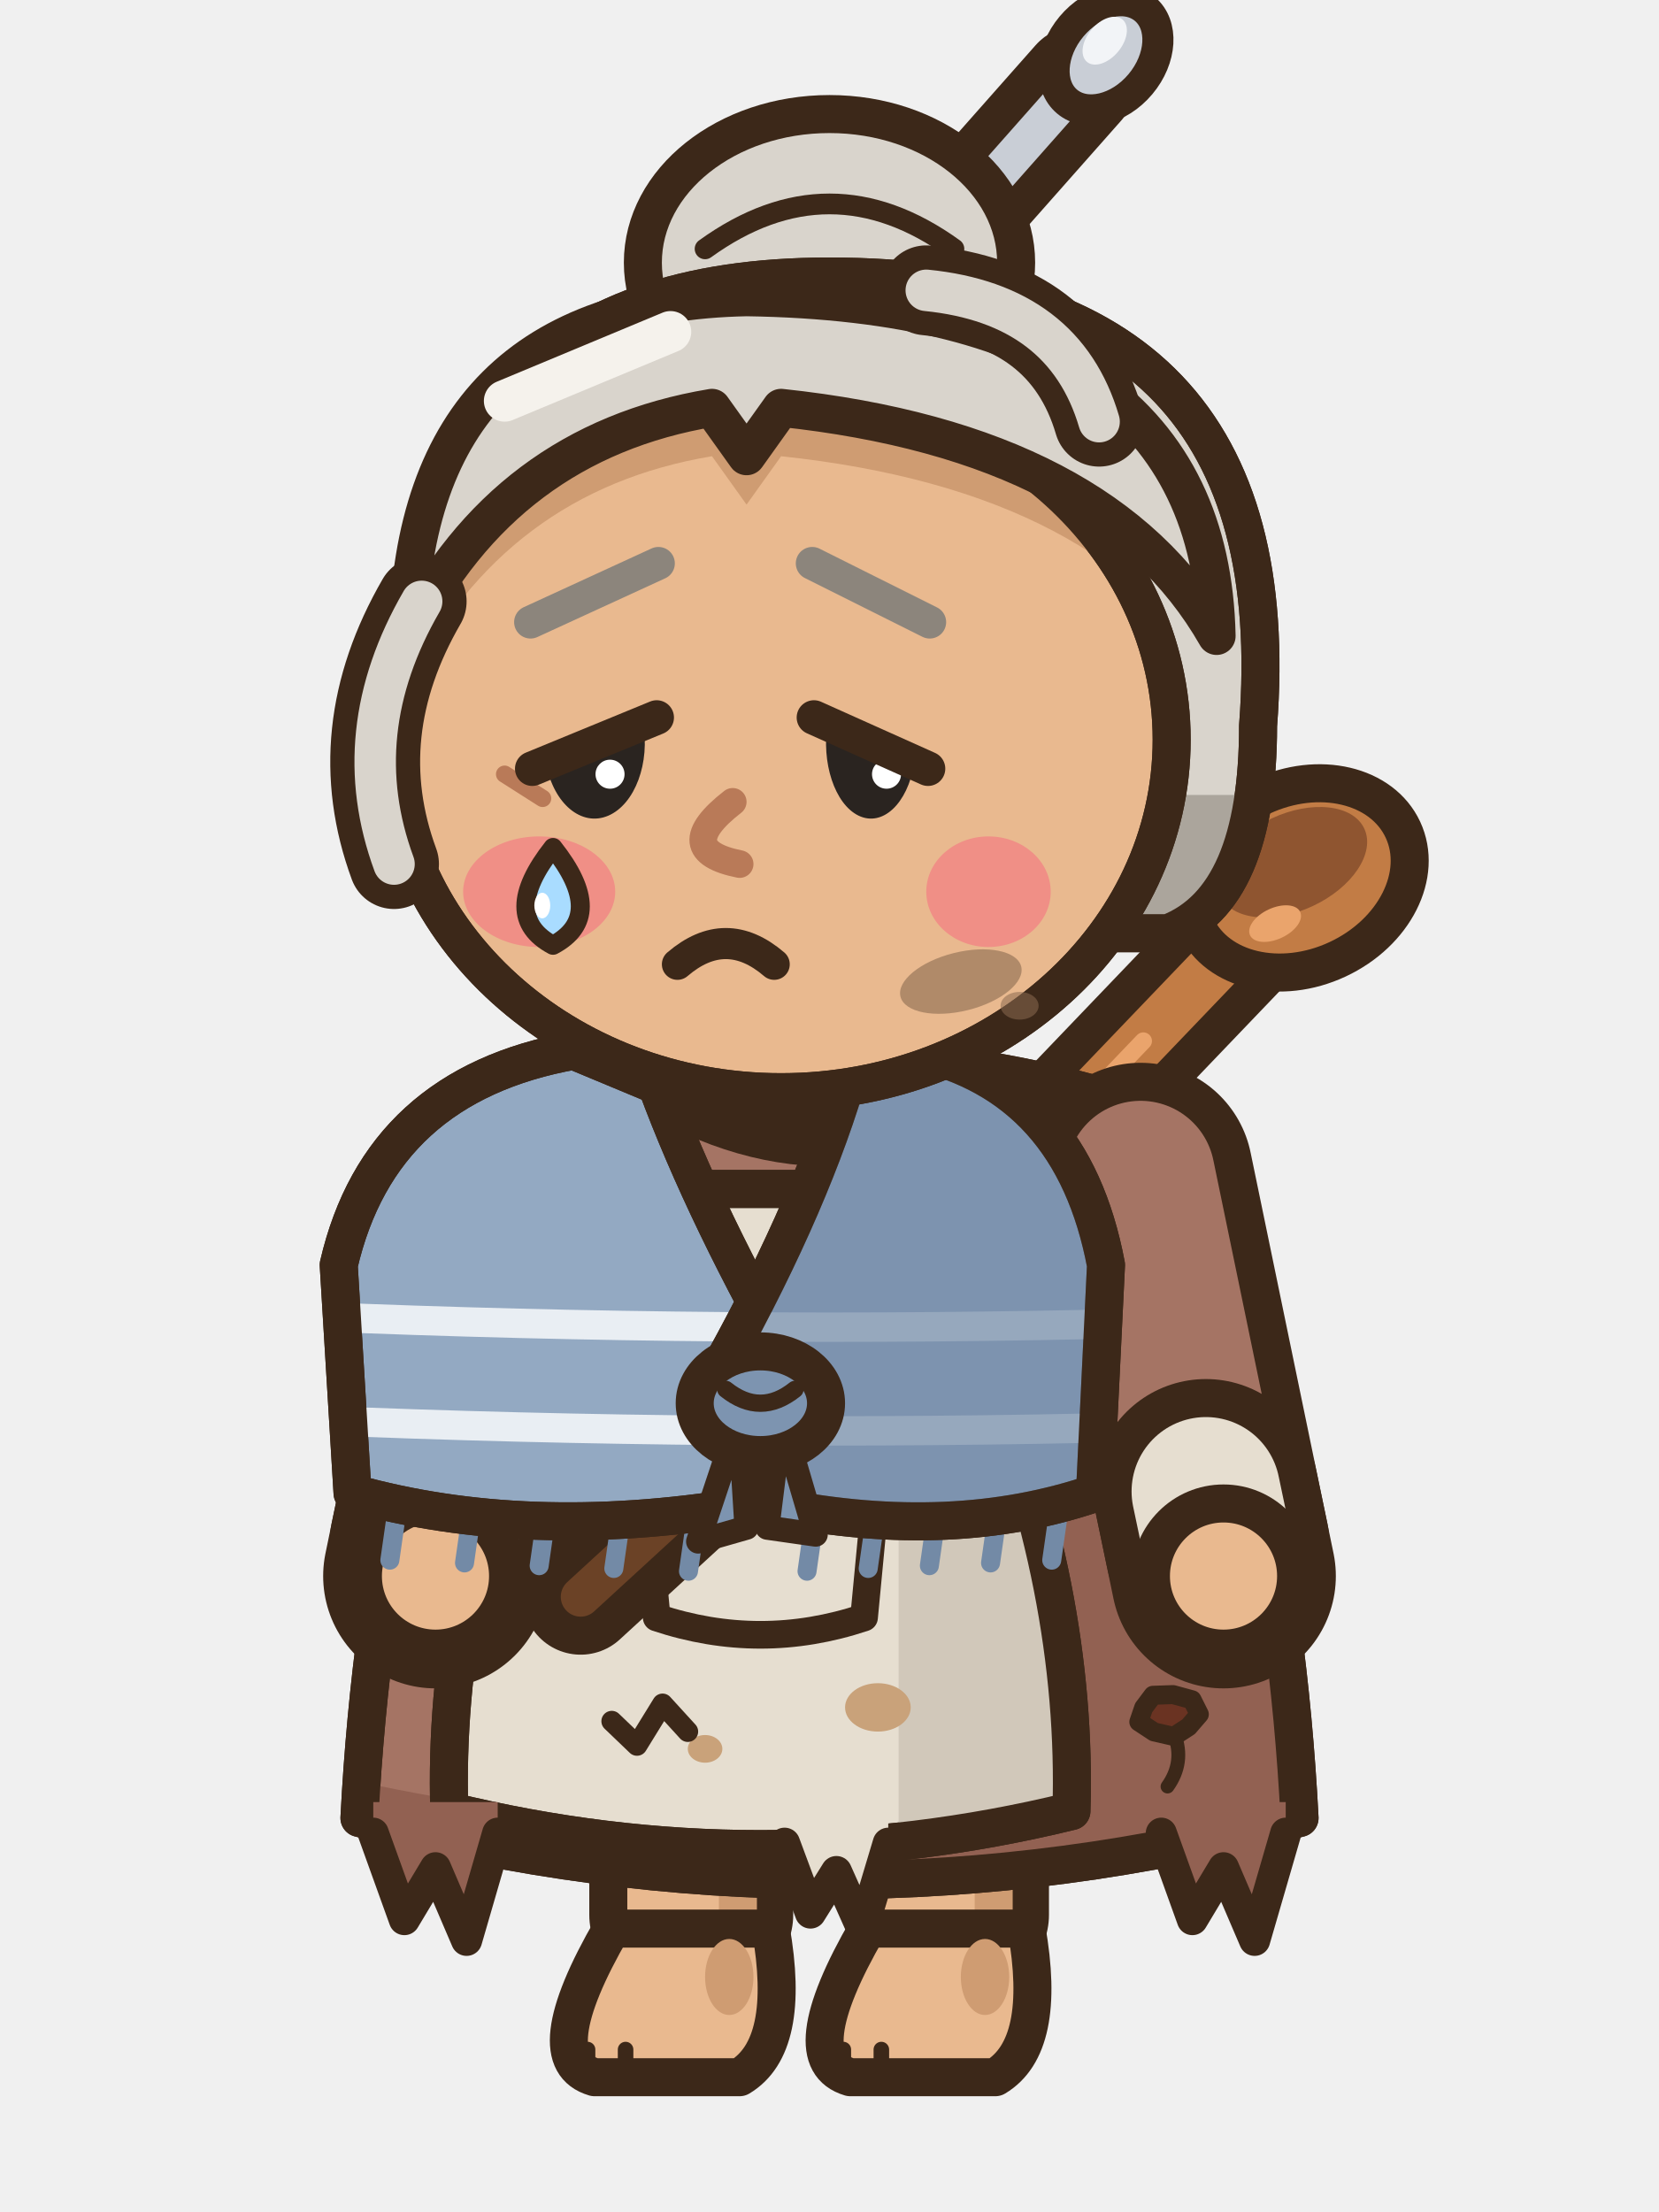
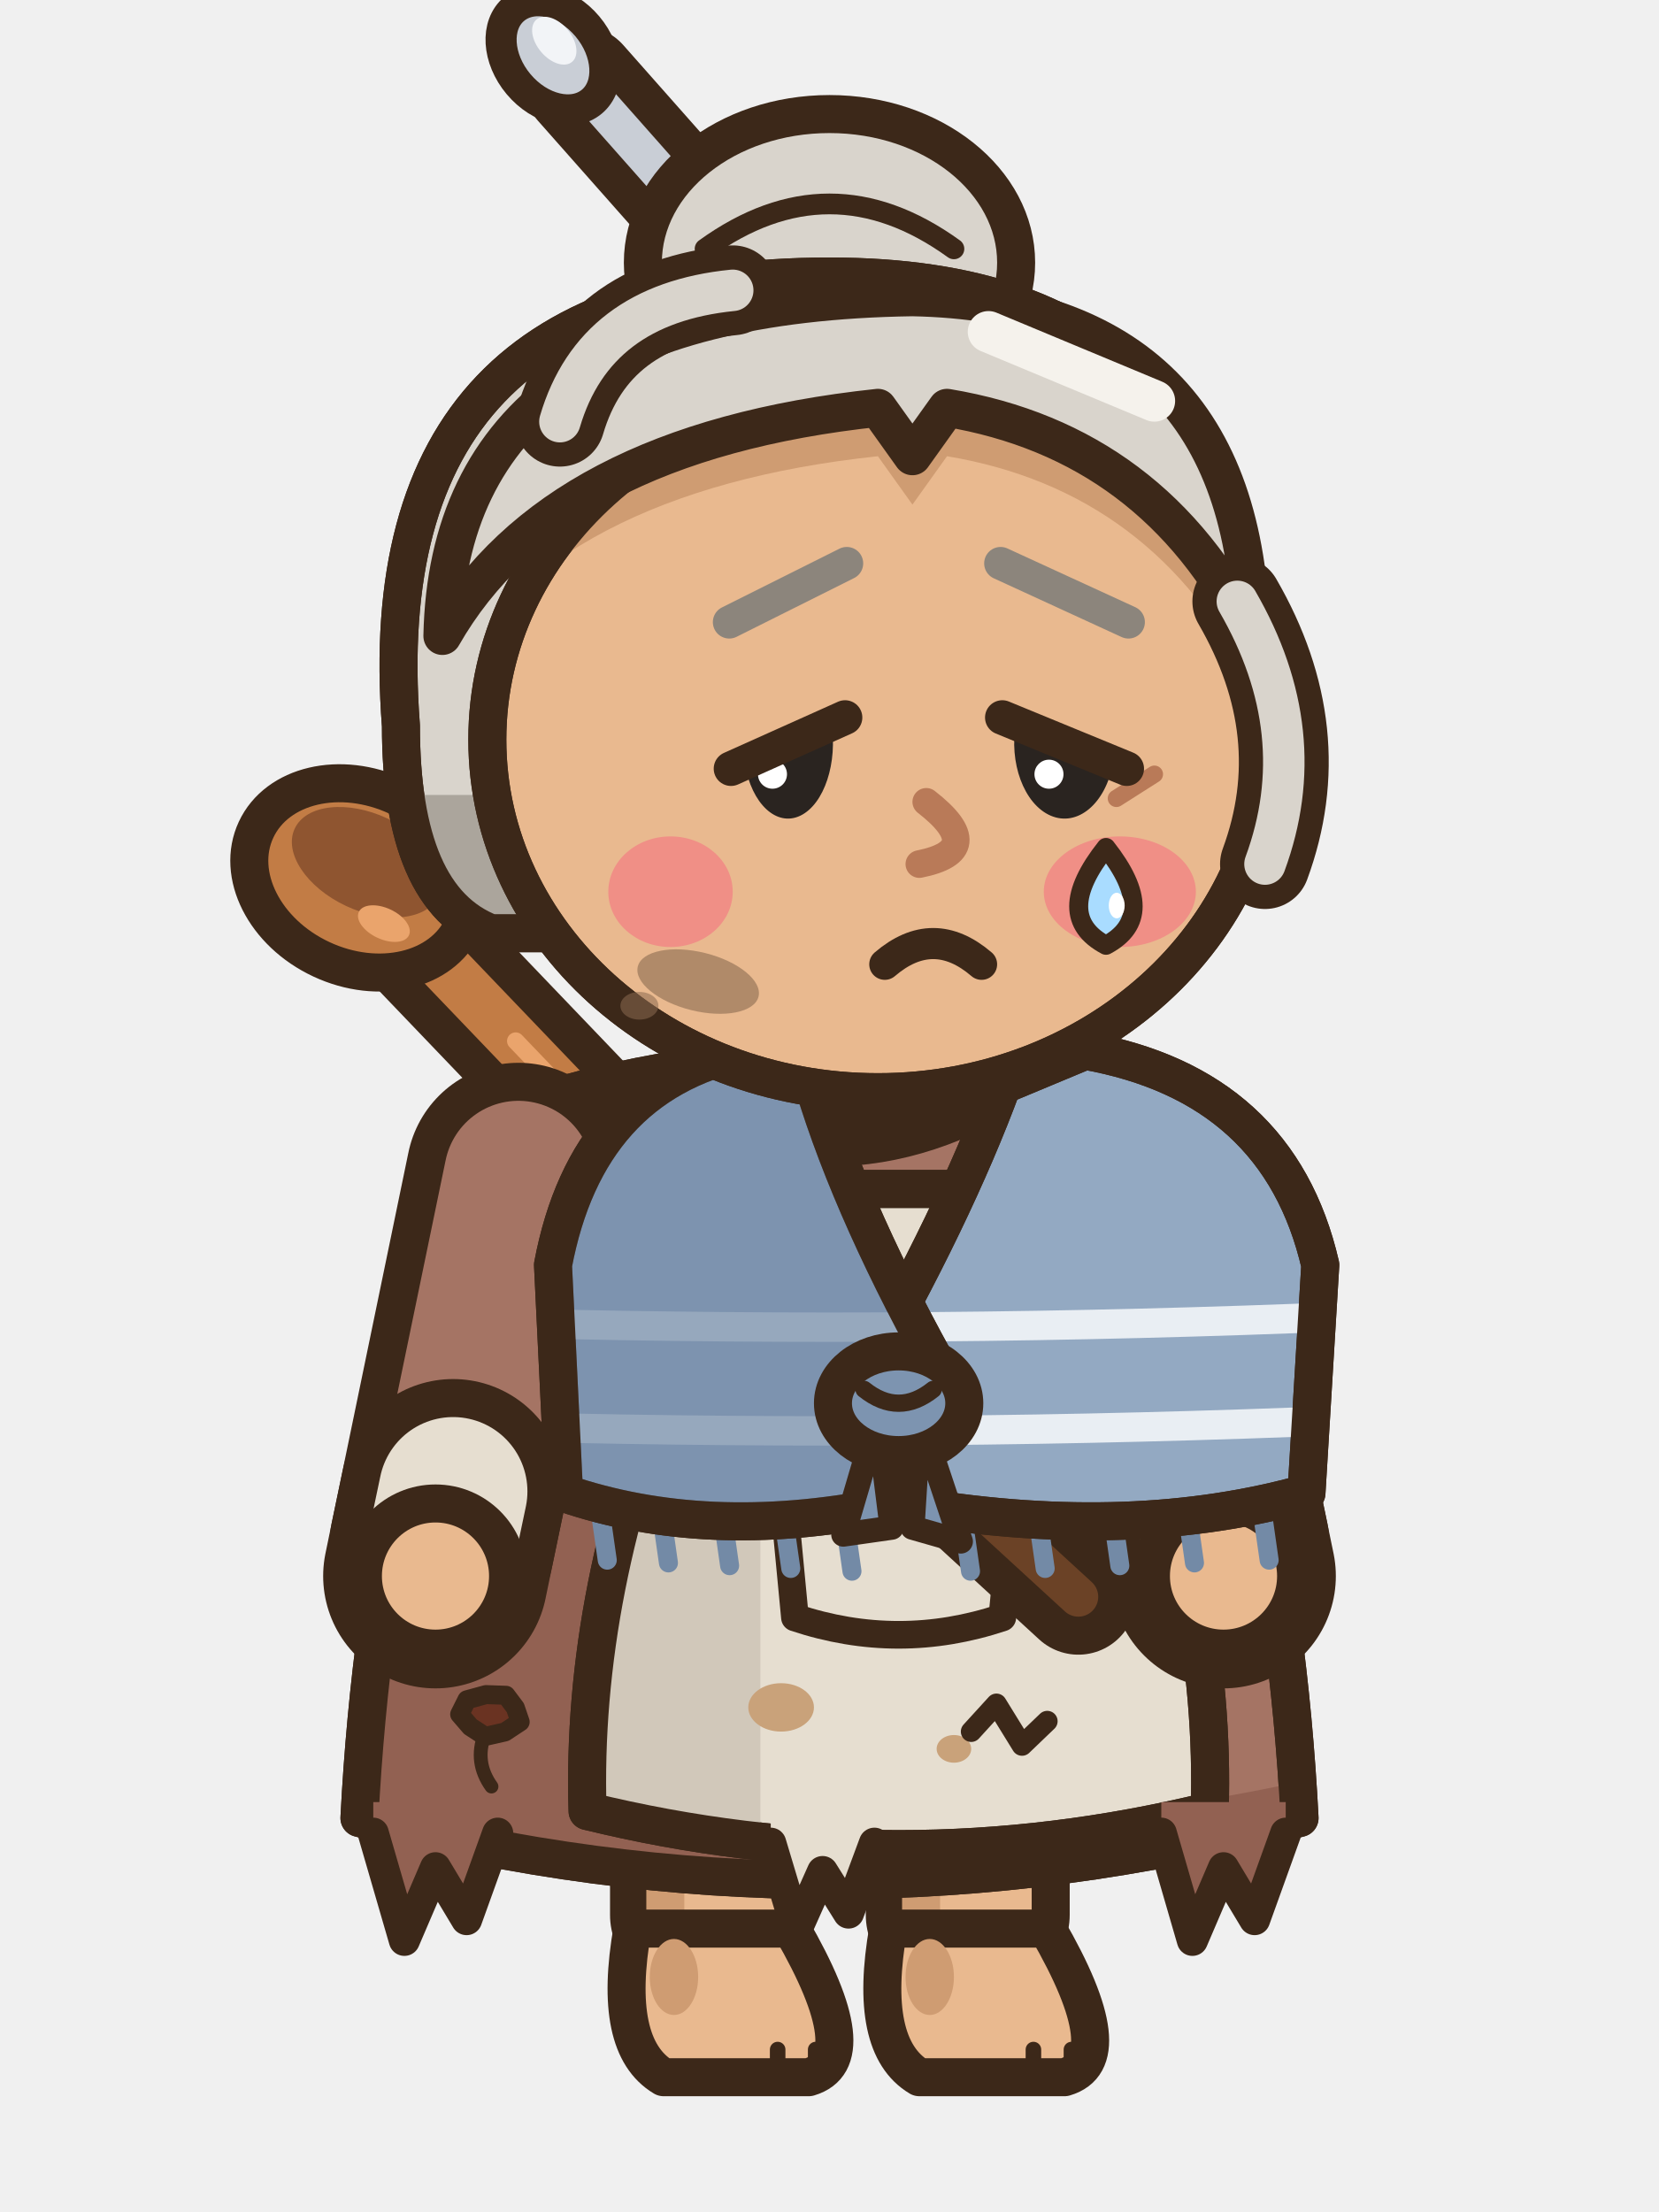
<svg xmlns="http://www.w3.org/2000/svg" width="48" height="64" viewBox="0 0 48 64">
-   <g transform="translate(0 -1)">
-     <line x1="15" y1="50" x2="37.6" y2="26.4" stroke="#3C2819" stroke-width="3.7" stroke-linecap="round" />
-     <line x1="15" y1="50" x2="37.6" y2="26.4" stroke="#C27C45" stroke-width="1.5" stroke-linecap="round" />
-     <line x1="17.26" y1="47.64" x2="33.08" y2="31.12" stroke="#EAA46C" stroke-width="0.5" stroke-linecap="round" />
-     <g transform="rotate(-25 37.6 26.4)">
-       <ellipse cx="37.6" cy="26.4" rx="3.3" ry="2.6" fill="#C27C45" stroke="#3C2819" stroke-width="1.1" stroke-linejoin="round" stroke-linecap="round" />
-       <ellipse cx="37.6" cy="25.9" rx="2.3" ry="1.4" fill="#8F5530" stroke="none" />
-       <ellipse cx="36.4" cy="27.3" rx="0.8" ry="0.45" fill="#EAA46C" stroke="none" />
+   <g transform="translate(48 0) scale(-1 1)">
+     <g transform="translate(0 -1)">
+       <line x1="15" y1="50" x2="37.6" y2="26.4" stroke="#3C2819" stroke-width="3.7" stroke-linecap="round" />
+       <line x1="15" y1="50" x2="37.6" y2="26.4" stroke="#C27C45" stroke-width="1.5" stroke-linecap="round" />
+       <line x1="17.26" y1="47.64" x2="33.08" y2="31.12" stroke="#EAA46C" stroke-width="0.5" stroke-linecap="round" />
+       <g transform="rotate(-25 37.6 26.4)">
+         <ellipse cx="37.6" cy="26.4" rx="3.3" ry="2.6" fill="#C27C45" stroke="#3C2819" stroke-width="1.1" stroke-linejoin="round" stroke-linecap="round" />
+         <ellipse cx="37.6" cy="25.9" rx="2.3" ry="1.4" fill="#8F5530" stroke="none" />
+         <ellipse cx="36.4" cy="27.3" rx="0.8" ry="0.45" fill="#EAA46C" stroke="none" />
+       </g>
+       <rect x="25" y="50" width="4.8" height="8" rx="1.6" fill="#E9B98F" stroke="#3C2819" stroke-width="1.1" stroke-linejoin="round" stroke-linecap="round" />
+       <rect x="28.2" y="50.6" width="1.1" height="6.4" rx="0.5" fill="#CF9C72" />
+       <path d="M25.1,56.8 L29.7,56.8 Q30.3,60.2 28.8,61.1 L24.6,61.1 Q22.9,60.6 25.1,56.8 Z" fill="#E9B98F" stroke="#3C2819" stroke-width="1.1" stroke-linejoin="round" stroke-linecap="round" />
+       <ellipse cx="28.5" cy="58.2" rx="0.7" ry="1.1" fill="#CF9C72" stroke="none" />
+       <line x1="24.4" y1="60.3" x2="24.4" y2="60.9" stroke="#3C2819" stroke-width="0.45" stroke-linecap="round" />
+       <line x1="25.5" y1="60.3" x2="25.5" y2="60.9" stroke="#3C2819" stroke-width="0.45" stroke-linecap="round" />
+       <rect x="17.6" y="50" width="4.8" height="8" rx="1.6" fill="#E9B98F" stroke="#3C2819" stroke-width="1.1" stroke-linejoin="round" stroke-linecap="round" />
+       <rect x="20.8" y="50.6" width="1.1" height="6.4" rx="0.5" fill="#CF9C72" />
+       <path d="M17.7,56.8 L22.3,56.8 Q22.9,60.2 21.4,61.1 L17.2,61.1 Q15.5,60.6 17.7,56.8 Z" fill="#E9B98F" stroke="#3C2819" stroke-width="1.1" stroke-linejoin="round" stroke-linecap="round" />
+       <ellipse cx="21.1" cy="58.2" rx="0.7" ry="1.1" fill="#CF9C72" stroke="none" />
+       <line x1="17" y1="60.3" x2="17" y2="60.9" stroke="#3C2819" stroke-width="0.45" stroke-linecap="round" />
+       <line x1="18.1" y1="60.3" x2="18.1" y2="60.9" stroke="#3C2819" stroke-width="0.45" stroke-linecap="round" />
+       <path d="M15.2,33 Q24,30.2 32.8,33 Q37,42 37.6,53.6 Q24,57.2 10.4,53.6 Q11,42 15.2,33 Z" fill="#A57464" stroke="#3C2819" stroke-width="1.1" stroke-linejoin="round" stroke-linecap="round" />
+       <clipPath id="cansemarche1d">
+         <path d="M15.2,33 Q24,30.2 32.8,33 Q37,42 37.6,53.6 Q24,57.2 10.4,53.6 Q11,42 15.2,33 Z" />
+       </clipPath>
+       <g clip-path="url(#cansemarche1d)">
+         <rect x="27.6" y="30" width="12" height="30" fill="#926152" />
+         <path d="M8,52 Q24,56 40,52 L40,60 L8,60 Z" fill="#926152" />
+         <rect x="12.6" y="38" width="1.5" height="13" rx="0.75" fill="#B3897A" />
+       </g>
+       <path d="M15.2,33 Q24,30.2 32.8,33 Q37,42 37.6,53.6 Q24,57.2 10.4,53.6 Q11,42 15.2,33 Z" fill="none" stroke="#3C2819" stroke-width="1.1" stroke-linejoin="round" stroke-linecap="round" />
+       <path d="M16.8,35.4 L27.2,35.4 L28.4,40.2 Q31.2,47 31,53.4 Q22,55.6 13,53.4 Q12.8,47 15.6,40.2 Z" fill="#E6DED0" stroke="#3C2819" stroke-width="1.1" stroke-linejoin="round" stroke-linecap="round" />
+       <clipPath id="cansemarche1a">
+         <path d="M16.8,35.4 L27.2,35.4 L28.4,40.2 Q31.2,47 31,53.4 Q22,55.6 13,53.4 Q12.8,47 15.6,40.2 Z" />
+       </clipPath>
+       <g clip-path="url(#cansemarche1a)">
+         <rect x="26" y="34" width="8" height="24" fill="#D1C8BA" />
+         <ellipse cx="19" cy="46.6" rx="1.3" ry="0.85" fill="#C9A27A" stroke="none" />
+         <ellipse cx="25.4" cy="50.4" rx="0.95" ry="0.7" fill="#C9A27A" stroke="none" />
+         <ellipse cx="20.4" cy="51.6" rx="0.5" ry="0.4" fill="#C9A27A" stroke="none" />
+       </g>
+       <path d="M16.8,35.4 L27.2,35.4 L28.4,40.2 Q31.2,47 31,53.4 Q22,55.6 13,53.4 Q12.8,47 15.6,40.2 Z" fill="none" stroke="#3C2819" stroke-width="1.1" stroke-linejoin="round" stroke-linecap="round" />
+       <path d="M15.6,40.2 L28.4,40.2" fill="none" stroke="#3C2819" stroke-width="0.8" stroke-linejoin="round" stroke-linecap="round" />
+       <path d="M18.6,43.6 L25.4,43.6 L25,47.8 Q22,48.8 19,47.8 Z" fill="#E6DED0" stroke="#3C2819" stroke-width="0.8" stroke-linejoin="round" stroke-linecap="round" />
+       <line x1="31.4" y1="33.8" x2="16.8" y2="47.2" stroke="#3C2819" stroke-width="3.35" stroke-linecap="round" />
+       <line x1="31.4" y1="33.8" x2="16.8" y2="47.2" stroke="#6B4226" stroke-width="1.15" stroke-linecap="round" />
+       <path d="M34.7,50.6 L34.39,50.96 L33.96,51.24 L33.39,51.11 L32.95,50.82 L33.09,50.41 L33.36,50.05 L33.94,50.03 L34.49,50.18 Z" fill="#6A3322" stroke="#3C2819" stroke-width="0.55" stroke-linejoin="round" />
+       <path d="M33.98,51.19 q0.3,0.8 -0.2,1.5" fill="none" stroke="#3C2819" stroke-width="0.4" stroke-linecap="round" />
+       <path d="M17.7,50.8 L18.43,51.5 L19.17,50.3 L19.9,51.1" fill="none" stroke="#3C2819" stroke-width="0.6" stroke-linecap="round" stroke-linejoin="round" />
+       <path d="M10.8,53.14 L10.8,54.04 L11.7,56.54 L12.6,55.04 L13.5,57.14 L14.4,54.04 L14.4,53.14 Z" fill="#926152" />
+       <path d="M10.8,54.04 L11.7,56.54 L12.6,55.04 L13.5,57.14 L14.4,54.04" fill="none" stroke="#3C2819" stroke-width="0.9" stroke-linejoin="round" stroke-linecap="round" />
+       <path d="M33.6,53.14 L33.6,54.04 L34.5,56.54 L35.4,55.04 L36.3,57.14 L37.2,54.04 L37.2,53.14 Z" fill="#926152" />
+       <path d="M33.6,54.04 L34.5,56.54 L35.4,55.04 L36.3,57.14 L37.2,54.04" fill="none" stroke="#3C2819" stroke-width="0.9" stroke-linejoin="round" stroke-linecap="round" />
+       <path d="M22.7,53.43 L22.7,54.33 L23.45,56.35 L24.2,55.15 L24.95,56.83 L25.7,54.33 L25.7,53.43 Z" fill="#E6DED0" />
+       <path d="M22.7,54.33 L23.45,56.35 L24.2,55.15 L24.95,56.83 L25.7,54.33" fill="none" stroke="#3C2819" stroke-width="0.9" stroke-linejoin="round" stroke-linecap="round" />
+       <path d="M33,35 L35.4,46.6" fill="none" stroke="#3C2819" stroke-width="6.5" stroke-linecap="round" stroke-linejoin="round" />
+       <path d="M33,35 L35.4,46.6" fill="none" stroke="#A57464" stroke-width="4.3" stroke-linecap="round" stroke-linejoin="round" />
+       <line x1="34.89" y1="44.15" x2="35.22" y2="45.72" stroke="#3C2819" stroke-width="6.5" stroke-linecap="round" />
+       <line x1="34.89" y1="44.15" x2="35.22" y2="45.72" stroke="#E6DED0" stroke-width="4.3" stroke-linecap="round" />
+       <ellipse cx="35.4" cy="46.6" rx="2.1" ry="2.1" fill="#E9B98F" stroke="#3C2819" stroke-width="1.1" stroke-linejoin="round" stroke-linecap="round" />
+       <path d="M18.2,32.4 Q24,36.2 29.8,32.4 Q24,34.4 18.2,32.4 Z" fill="#E6DED0" stroke="#3C2819" stroke-width="0.9" stroke-linejoin="round" stroke-linecap="round" />
+       <path d="M15,35 L12.6,46.6" fill="none" stroke="#3C2819" stroke-width="6.5" stroke-linecap="round" stroke-linejoin="round" />
+       <path d="M15,35 L12.6,46.6" fill="none" stroke="#A57464" stroke-width="4.3" stroke-linecap="round" stroke-linejoin="round" />
+       <line x1="13.11" y1="44.15" x2="12.78" y2="45.72" stroke="#3C2819" stroke-width="6.5" stroke-linecap="round" />
+       <line x1="13.11" y1="44.15" x2="12.78" y2="45.72" stroke="#E6DED0" stroke-width="4.3" stroke-linecap="round" />
+       <ellipse cx="12.6" cy="46.6" rx="2.1" ry="2.1" fill="#E9B98F" stroke="#3C2819" stroke-width="1.1" stroke-linejoin="round" stroke-linecap="round" />
+       <line x1="11.48" y1="44.74" x2="11.28" y2="46.14" stroke="#738AA6" stroke-width="0.55" stroke-linecap="round" />
+       <line x1="13.64" y1="44.82" x2="13.44" y2="46.22" stroke="#738AA6" stroke-width="0.55" stroke-linecap="round" />
+       <line x1="15.8" y1="44.9" x2="15.6" y2="46.3" stroke="#738AA6" stroke-width="0.55" stroke-linecap="round" />
+       <line x1="17.96" y1="44.98" x2="17.76" y2="46.38" stroke="#738AA6" stroke-width="0.55" stroke-linecap="round" />
+       <line x1="20.12" y1="45.06" x2="19.92" y2="46.46" stroke="#738AA6" stroke-width="0.55" stroke-linecap="round" />
+       <line x1="23.55" y1="45.06" x2="23.35" y2="46.46" stroke="#738AA6" stroke-width="0.55" stroke-linecap="round" />
+       <line x1="25.32" y1="44.98" x2="25.12" y2="46.38" stroke="#738AA6" stroke-width="0.55" stroke-linecap="round" />
+       <line x1="27.09" y1="44.9" x2="26.89" y2="46.3" stroke="#738AA6" stroke-width="0.55" stroke-linecap="round" />
+       <line x1="28.86" y1="44.82" x2="28.66" y2="46.22" stroke="#738AA6" stroke-width="0.55" stroke-linecap="round" />
+       <line x1="30.63" y1="44.74" x2="30.43" y2="46.14" stroke="#738AA6" stroke-width="0.55" stroke-linecap="round" />
+       <path d="M16.6,31.4 Q11,32.4 9.8,37.6 L10.2,44.2 Q15.2,45.6 21.4,44.6 L23.15,41 Q20.4,36.2 19,32.4 Z" fill="#93A9C2" stroke="#3C2819" stroke-width="1.1" stroke-linejoin="round" stroke-linecap="round" />
+       <clipPath id="cansemarche1cl">
+         <path d="M16.6,31.4 Q11,32.4 9.8,37.6 L10.2,44.2 Q15.2,45.6 21.4,44.6 L23.15,41 Q20.4,36.2 19,32.4 Z" />
+       </clipPath>
+       <g clip-path="url(#cansemarche1cl)">
+         <path d="M0,38.6 Q24,40.2 48,38.6" stroke="#E9EEF3" stroke-width="0.85" fill="none" />
+         <path d="M0,41.6 Q24,43.2 48,41.6" stroke="#E9EEF3" stroke-width="0.85" fill="none" />
+       </g>
+       <path d="M16.6,31.4 Q11,32.4 9.8,37.6 L10.2,44.2 Q15.2,45.6 21.4,44.6 L23.15,41 Q20.4,36.2 19,32.4 Z" fill="none" stroke="#3C2819" stroke-width="1.1" stroke-linejoin="round" stroke-linecap="round" />
+       <path d="M26.43,31.4 Q31.02,32.4 32,37.6 L31.68,44.2 Q27.58,45.6 22.49,44.6 L20.6,41 Q23.31,36.2 24.46,32.4 Z" fill="#93A9C2" stroke="#3C2819" stroke-width="1.1" stroke-linejoin="round" stroke-linecap="round" />
+       <clipPath id="cansemarche1cr">
+         <path d="M26.43,31.4 Q31.02,32.4 32,37.6 L31.68,44.2 Q27.58,45.6 22.49,44.6 L20.6,41 Q23.31,36.2 24.46,32.4 Z" />
+       </clipPath>
+       <g clip-path="url(#cansemarche1cr)">
+         <path d="M0,38.6 Q24,40.2 48,38.6" stroke="#E9EEF3" stroke-width="0.85" fill="none" />
+         <path d="M0,41.6 Q24,43.2 48,41.6" stroke="#E9EEF3" stroke-width="0.85" fill="none" />
+         <rect x="22" y="28" width="16" height="20" fill="#738AA6" opacity="0.7" />
+       </g>
+       <path d="M26.43,31.4 Q31.02,32.4 32,37.6 L31.68,44.2 Q27.58,45.6 22.49,44.6 L20.6,41 Q23.31,36.2 24.46,32.4 Z" fill="none" stroke="#3C2819" stroke-width="1.1" stroke-linejoin="round" stroke-linecap="round" />
+       <path d="M21.4,42 L20.2,45.6 L21.6,45.2 Z" fill="#7D94B0" stroke="#3C2819" stroke-width="0.7" stroke-linejoin="round" stroke-linecap="round" />
+       <path d="M22.6,42 L23.6,45.4 L22.2,45.2 Z" fill="#7D94B0" stroke="#3C2819" stroke-width="0.7" stroke-linejoin="round" stroke-linecap="round" />
+       <ellipse cx="22" cy="41.6" rx="1.9" ry="1.5" fill="#7D94B0" stroke="#3C2819" stroke-width="1.1" stroke-linejoin="round" stroke-linecap="round" />
+       <path d="M21,41.2 Q22,42 23,41.2" fill="none" stroke="#3C2819" stroke-width="0.5" stroke-linejoin="round" stroke-linecap="round" />
+       <line x1="26.6" y1="8.6" x2="31.2" y2="3.4" stroke="#3C2819" stroke-width="3.3" stroke-linecap="round" />
+       <line x1="26.6" y1="8.6" x2="31.2" y2="3.4" stroke="#C9CED6" stroke-width="1.1" stroke-linecap="round" />
+       <g transform="rotate(40 32 2.6)">
+         <ellipse cx="32" cy="2.6" rx="1.3" ry="1.75" fill="#C9CED6" stroke="#3C2819" stroke-width="0.9" stroke-linejoin="round" stroke-linecap="round" />
+         <ellipse cx="31.7" cy="2.3" rx="0.5" ry="0.8" fill="#F2F4F7" stroke="none" />
+       </g>
+       <ellipse cx="24" cy="8.6" rx="5.4" ry="4.3" fill="#D9D4CC" stroke="#3C2819" stroke-width="1.1" stroke-linejoin="round" stroke-linecap="round" />
+       <path d="M20.4,8.2 Q24,5.6 27.6,8.2" fill="none" stroke="#3C2819" stroke-width="0.6" stroke-linejoin="round" stroke-linecap="round" />
+       <path d="M12.6,22 Q11.4,9 24,9 Q37.4,9 36.4,22 Q36.4,27 33.8,28 L15,28 Q12.6,27 12.6,22 Z" fill="#D9D4CC" stroke="#3C2819" stroke-width="1.1" stroke-linejoin="round" stroke-linecap="round" />
+       <clipPath id="cansemarche1h">
+         <path d="M12.6,22 Q11.4,9 24,9 Q37.4,9 36.4,22 Q36.4,27 33.8,28 L15,28 Q12.6,27 12.6,22 Z" />
+       </clipPath>
+       <g clip-path="url(#cansemarche1h)">
+         <rect x="8" y="24" width="32" height="6" fill="#ABA59C" />
+       </g>
+       <path d="M12.6,22 Q11.4,9 24,9 Q37.4,9 36.4,22 Q36.4,27 33.8,28 L15,28 Q12.6,27 12.6,22 Z" fill="none" stroke="#3C2819" stroke-width="1.1" stroke-linejoin="round" stroke-linecap="round" />
+       <path d="M11.3,22.4 a11.3,10.2 0 1,0 22.6,0 a11.3,10.2 0 1,0 -22.6,0 Z" fill="#E9B98F" stroke="#3C2819" stroke-width="1.1" stroke-linejoin="round" stroke-linecap="round" />
+       <clipPath id="cansemarche1f">
+         <path d="M11.3,22.4 a11.3,10.2 0 1,0 22.6,0 a11.3,10.2 0 1,0 -22.6,0 Z" />
+       </clipPath>
+       <g clip-path="url(#cansemarche1f)">
+         <path d="M11.8,19.4 Q12,9.8 21.6,9.6 Q35,9.8 35.2,19.4 Q32,13.8 22.6,12.8 L21.6,14.2 L20.6,12.8 Q14.6,13.8 11.8,19.4 Z" fill="#CF9C72" transform="translate(0 1.4)" />
+         <ellipse cx="15.6" cy="26.8" rx="2.2" ry="1.6" fill="#F08F86" stroke="none" />
+         <ellipse cx="28.6" cy="26.8" rx="1.8" ry="1.6" fill="#F08F86" stroke="none" />
+       </g>
+       <path d="M11.3,22.4 a11.3,10.2 0 1,0 22.6,0 a11.3,10.2 0 1,0 -22.6,0 Z" fill="none" stroke="#3C2819" stroke-width="1.1" stroke-linejoin="round" stroke-linecap="round" />
+       <path d="M11.8,19.4 Q12,9.8 21.6,9.6 Q35,9.8 35.2,19.4 Q32,13.8 22.6,12.8 L21.6,14.2 L20.6,12.8 Q14.6,13.8 11.8,19.4 Z" fill="#D9D4CC" stroke="#3C2819" stroke-width="1.1" stroke-linejoin="round" stroke-linecap="round" />
+       <line x1="14.6" y1="12.6" x2="19.4" y2="10.6" stroke="#F5F2EC" stroke-width="1.2" stroke-linecap="round" />
+       <line x1="14.6" y1="23.4" x2="15.7" y2="24.1" stroke="#B97A58" stroke-width="0.5" stroke-linecap="round" />
+       <path d="M21.2,24.2 Q19.4,25.6 21.4,26" fill="none" stroke="#B97A58" stroke-width="0.8" stroke-linejoin="round" stroke-linecap="round" />
+       <path d="M15.35,19 Q17.2,18.15 19.05,17.3" fill="none" stroke="#8C857C" stroke-width="0.95" stroke-linecap="round" />
+       <path d="M26.9,19 Q25.2,18.15 23.5,17.3" fill="none" stroke="#8C857C" stroke-width="0.95" stroke-linecap="round" />
+       <path d="M15.8,23.1 L18.6,21.9 A1.4 2.1 0 0 1 15.8,23.1 Z" fill="#2A2420" />
+       <ellipse cx="17.65" cy="23.4" rx="0.42" ry="0.42" fill="#FFFFFF" stroke="none" />
+       <path d="M15.4,23.24 L19,21.76" fill="none" stroke="#3C2819" stroke-width="1" stroke-linejoin="round" stroke-linecap="round" />
+       <path d="M23.95,21.9 L26.45,23.1 A1.25 2.1 0 0 1 23.95,21.9 Z" fill="#2A2420" />
+       <ellipse cx="25.65" cy="23.4" rx="0.42" ry="0.42" fill="#FFFFFF" stroke="none" />
+       <path d="M23.55,21.76 L26.85,23.24" fill="none" stroke="#3C2819" stroke-width="1" stroke-linejoin="round" stroke-linecap="round" />
+       <path d="M19.6,28.9 Q21,27.7 22.4,28.9" fill="none" stroke="#3C2819" stroke-width="0.9" stroke-linejoin="round" stroke-linecap="round" />
+       <path d="M16,25.52 Q17.58,27.51 16,28.35 Q14.43,27.51 16,25.52 Z" fill="#A9DCFF" stroke="#3C2819" stroke-width="0.55" stroke-linejoin="round" stroke-linecap="round" />
+       <ellipse cx="15.69" cy="27.2" rx="0.23" ry="0.37" fill="#FFFFFF" stroke="none" />
+       <path d="M12.2,18.4 Q10,22.2 11.4,26" fill="none" stroke="#3C2819" stroke-width="2.6" stroke-linecap="round" stroke-linejoin="round" />
+       <path d="M12.2,18.4 Q10,22.2 11.4,26" fill="none" stroke="#D9D4CC" stroke-width="1.2" stroke-linecap="round" stroke-linejoin="round" />
+       <path d="M26.8,9.4 Q30.8,9.8 31.8,13.2" fill="none" stroke="#3C2819" stroke-width="2.6" stroke-linecap="round" stroke-linejoin="round" />
+       <path d="M26.8,9.4 Q30.8,9.8 31.8,13.2" fill="none" stroke="#D9D4CC" stroke-width="1.2" stroke-linecap="round" stroke-linejoin="round" />
+       <ellipse cx="27.8" cy="29.4" rx="1.8" ry="0.85" fill="#8A6A50" opacity="0.6" transform="rotate(-14 27.8 29.4)" />
+       <ellipse cx="29.5" cy="30.1" rx="0.55" ry="0.4" fill="#8A6A50" opacity="0.55" />
    </g>
-     <rect x="25" y="50" width="4.8" height="8" rx="1.6" fill="#E9B98F" stroke="#3C2819" stroke-width="1.1" stroke-linejoin="round" stroke-linecap="round" />
-     <rect x="28.2" y="50.6" width="1.1" height="6.4" rx="0.5" fill="#CF9C72" />
-     <path d="M25.1,56.8 L29.7,56.8 Q30.3,60.2 28.8,61.1 L24.6,61.1 Q22.9,60.6 25.1,56.8 Z" fill="#E9B98F" stroke="#3C2819" stroke-width="1.1" stroke-linejoin="round" stroke-linecap="round" />
-     <ellipse cx="28.5" cy="58.2" rx="0.7" ry="1.1" fill="#CF9C72" stroke="none" />
-     <line x1="24.4" y1="60.3" x2="24.4" y2="60.9" stroke="#3C2819" stroke-width="0.45" stroke-linecap="round" />
-     <line x1="25.5" y1="60.3" x2="25.5" y2="60.9" stroke="#3C2819" stroke-width="0.45" stroke-linecap="round" />
-     <rect x="17.6" y="50" width="4.8" height="8" rx="1.6" fill="#E9B98F" stroke="#3C2819" stroke-width="1.1" stroke-linejoin="round" stroke-linecap="round" />
-     <rect x="20.8" y="50.6" width="1.1" height="6.4" rx="0.5" fill="#CF9C72" />
-     <path d="M17.7,56.8 L22.3,56.8 Q22.9,60.2 21.4,61.1 L17.2,61.1 Q15.5,60.6 17.7,56.8 Z" fill="#E9B98F" stroke="#3C2819" stroke-width="1.1" stroke-linejoin="round" stroke-linecap="round" />
-     <ellipse cx="21.1" cy="58.2" rx="0.7" ry="1.1" fill="#CF9C72" stroke="none" />
-     <line x1="17" y1="60.3" x2="17" y2="60.9" stroke="#3C2819" stroke-width="0.45" stroke-linecap="round" />
-     <line x1="18.1" y1="60.3" x2="18.1" y2="60.9" stroke="#3C2819" stroke-width="0.45" stroke-linecap="round" />
-     <path d="M15.2,33 Q24,30.2 32.8,33 Q37,42 37.6,53.6 Q24,57.2 10.4,53.6 Q11,42 15.2,33 Z" fill="#A57464" stroke="#3C2819" stroke-width="1.1" stroke-linejoin="round" stroke-linecap="round" />
-     <clipPath id="cansemarche1d">
-       <path d="M15.2,33 Q24,30.2 32.8,33 Q37,42 37.6,53.6 Q24,57.2 10.4,53.6 Q11,42 15.2,33 Z" />
-     </clipPath>
-     <g clip-path="url(#cansemarche1d)">
-       <rect x="27.6" y="30" width="12" height="30" fill="#926152" />
-       <path d="M8,52 Q24,56 40,52 L40,60 L8,60 Z" fill="#926152" />
-       <rect x="12.6" y="38" width="1.5" height="13" rx="0.75" fill="#B3897A" />
-     </g>
-     <path d="M15.2,33 Q24,30.2 32.8,33 Q37,42 37.6,53.6 Q24,57.2 10.4,53.6 Q11,42 15.2,33 Z" fill="none" stroke="#3C2819" stroke-width="1.1" stroke-linejoin="round" stroke-linecap="round" />
-     <path d="M16.8,35.4 L27.2,35.4 L28.4,40.2 Q31.2,47 31,53.4 Q22,55.6 13,53.4 Q12.8,47 15.6,40.2 Z" fill="#E6DED0" stroke="#3C2819" stroke-width="1.1" stroke-linejoin="round" stroke-linecap="round" />
-     <clipPath id="cansemarche1a">
-       <path d="M16.8,35.4 L27.2,35.4 L28.4,40.2 Q31.2,47 31,53.4 Q22,55.6 13,53.4 Q12.8,47 15.6,40.2 Z" />
-     </clipPath>
-     <g clip-path="url(#cansemarche1a)">
-       <rect x="26" y="34" width="8" height="24" fill="#D1C8BA" />
-       <ellipse cx="19" cy="46.6" rx="1.3" ry="0.85" fill="#C9A27A" stroke="none" />
-       <ellipse cx="25.4" cy="50.4" rx="0.95" ry="0.7" fill="#C9A27A" stroke="none" />
-       <ellipse cx="20.4" cy="51.6" rx="0.5" ry="0.4" fill="#C9A27A" stroke="none" />
-     </g>
-     <path d="M16.8,35.4 L27.2,35.4 L28.4,40.2 Q31.2,47 31,53.4 Q22,55.6 13,53.4 Q12.8,47 15.6,40.2 Z" fill="none" stroke="#3C2819" stroke-width="1.1" stroke-linejoin="round" stroke-linecap="round" />
-     <path d="M15.6,40.2 L28.4,40.2" fill="none" stroke="#3C2819" stroke-width="0.8" stroke-linejoin="round" stroke-linecap="round" />
-     <path d="M18.6,43.6 L25.4,43.6 L25,47.8 Q22,48.8 19,47.8 Z" fill="#E6DED0" stroke="#3C2819" stroke-width="0.8" stroke-linejoin="round" stroke-linecap="round" />
-     <line x1="31.4" y1="33.8" x2="16.8" y2="47.2" stroke="#3C2819" stroke-width="3.35" stroke-linecap="round" />
-     <line x1="31.4" y1="33.8" x2="16.8" y2="47.2" stroke="#6B4226" stroke-width="1.15" stroke-linecap="round" />
-     <path d="M34.7,50.6 L34.39,50.96 L33.96,51.24 L33.39,51.11 L32.95,50.82 L33.09,50.41 L33.36,50.05 L33.94,50.03 L34.49,50.18 Z" fill="#6A3322" stroke="#3C2819" stroke-width="0.55" stroke-linejoin="round" />
-     <path d="M33.98,51.19 q0.3,0.8 -0.2,1.5" fill="none" stroke="#3C2819" stroke-width="0.4" stroke-linecap="round" />
-     <path d="M17.7,50.8 L18.43,51.5 L19.17,50.3 L19.9,51.1" fill="none" stroke="#3C2819" stroke-width="0.6" stroke-linecap="round" stroke-linejoin="round" />
-     <path d="M10.8,53.14 L10.8,54.04 L11.7,56.54 L12.6,55.04 L13.5,57.14 L14.4,54.04 L14.4,53.14 Z" fill="#926152" />
-     <path d="M10.8,54.04 L11.7,56.54 L12.6,55.04 L13.5,57.14 L14.4,54.04" fill="none" stroke="#3C2819" stroke-width="0.9" stroke-linejoin="round" stroke-linecap="round" />
-     <path d="M33.6,53.14 L33.6,54.04 L34.5,56.54 L35.4,55.04 L36.3,57.14 L37.2,54.04 L37.2,53.14 Z" fill="#926152" />
-     <path d="M33.6,54.04 L34.5,56.54 L35.4,55.04 L36.3,57.14 L37.2,54.04" fill="none" stroke="#3C2819" stroke-width="0.9" stroke-linejoin="round" stroke-linecap="round" />
-     <path d="M22.7,53.43 L22.7,54.33 L23.45,56.35 L24.2,55.15 L24.95,56.83 L25.7,54.33 L25.7,53.43 Z" fill="#E6DED0" />
-     <path d="M22.7,54.33 L23.45,56.35 L24.2,55.15 L24.95,56.83 L25.7,54.33" fill="none" stroke="#3C2819" stroke-width="0.9" stroke-linejoin="round" stroke-linecap="round" />
-     <path d="M33,35 L35.4,46.6" fill="none" stroke="#3C2819" stroke-width="6.5" stroke-linecap="round" stroke-linejoin="round" />
-     <path d="M33,35 L35.4,46.6" fill="none" stroke="#A57464" stroke-width="4.3" stroke-linecap="round" stroke-linejoin="round" />
-     <line x1="34.89" y1="44.15" x2="35.22" y2="45.72" stroke="#3C2819" stroke-width="6.5" stroke-linecap="round" />
-     <line x1="34.89" y1="44.15" x2="35.22" y2="45.72" stroke="#E6DED0" stroke-width="4.3" stroke-linecap="round" />
-     <ellipse cx="35.4" cy="46.6" rx="2.1" ry="2.1" fill="#E9B98F" stroke="#3C2819" stroke-width="1.1" stroke-linejoin="round" stroke-linecap="round" />
-     <path d="M18.2,32.4 Q24,36.2 29.8,32.4 Q24,34.4 18.2,32.4 Z" fill="#E6DED0" stroke="#3C2819" stroke-width="0.9" stroke-linejoin="round" stroke-linecap="round" />
-     <path d="M15,35 L12.6,46.6" fill="none" stroke="#3C2819" stroke-width="6.5" stroke-linecap="round" stroke-linejoin="round" />
-     <path d="M15,35 L12.6,46.6" fill="none" stroke="#A57464" stroke-width="4.3" stroke-linecap="round" stroke-linejoin="round" />
-     <line x1="13.11" y1="44.15" x2="12.78" y2="45.72" stroke="#3C2819" stroke-width="6.5" stroke-linecap="round" />
-     <line x1="13.11" y1="44.15" x2="12.78" y2="45.72" stroke="#E6DED0" stroke-width="4.3" stroke-linecap="round" />
-     <ellipse cx="12.6" cy="46.6" rx="2.1" ry="2.1" fill="#E9B98F" stroke="#3C2819" stroke-width="1.1" stroke-linejoin="round" stroke-linecap="round" />
-     <line x1="11.48" y1="44.74" x2="11.28" y2="46.14" stroke="#738AA6" stroke-width="0.55" stroke-linecap="round" />
-     <line x1="13.64" y1="44.82" x2="13.44" y2="46.22" stroke="#738AA6" stroke-width="0.55" stroke-linecap="round" />
-     <line x1="15.8" y1="44.9" x2="15.6" y2="46.3" stroke="#738AA6" stroke-width="0.55" stroke-linecap="round" />
-     <line x1="17.96" y1="44.98" x2="17.76" y2="46.38" stroke="#738AA6" stroke-width="0.55" stroke-linecap="round" />
-     <line x1="20.12" y1="45.06" x2="19.92" y2="46.46" stroke="#738AA6" stroke-width="0.55" stroke-linecap="round" />
-     <line x1="23.55" y1="45.06" x2="23.35" y2="46.46" stroke="#738AA6" stroke-width="0.55" stroke-linecap="round" />
-     <line x1="25.32" y1="44.98" x2="25.12" y2="46.38" stroke="#738AA6" stroke-width="0.55" stroke-linecap="round" />
-     <line x1="27.09" y1="44.9" x2="26.89" y2="46.3" stroke="#738AA6" stroke-width="0.55" stroke-linecap="round" />
-     <line x1="28.86" y1="44.82" x2="28.66" y2="46.22" stroke="#738AA6" stroke-width="0.55" stroke-linecap="round" />
-     <line x1="30.63" y1="44.74" x2="30.43" y2="46.14" stroke="#738AA6" stroke-width="0.55" stroke-linecap="round" />
-     <path d="M16.6,31.4 Q11,32.4 9.8,37.6 L10.2,44.2 Q15.2,45.6 21.4,44.6 L23.15,41 Q20.4,36.2 19,32.4 Z" fill="#93A9C2" stroke="#3C2819" stroke-width="1.1" stroke-linejoin="round" stroke-linecap="round" />
-     <clipPath id="cansemarche1cl">
-       <path d="M16.6,31.4 Q11,32.4 9.8,37.6 L10.2,44.2 Q15.2,45.6 21.4,44.6 L23.15,41 Q20.4,36.2 19,32.4 Z" />
-     </clipPath>
-     <g clip-path="url(#cansemarche1cl)">
-       <path d="M0,38.6 Q24,40.2 48,38.6" stroke="#E9EEF3" stroke-width="0.85" fill="none" />
-       <path d="M0,41.6 Q24,43.2 48,41.6" stroke="#E9EEF3" stroke-width="0.85" fill="none" />
-     </g>
-     <path d="M16.6,31.4 Q11,32.4 9.8,37.6 L10.2,44.2 Q15.2,45.6 21.4,44.6 L23.15,41 Q20.4,36.2 19,32.4 Z" fill="none" stroke="#3C2819" stroke-width="1.1" stroke-linejoin="round" stroke-linecap="round" />
-     <path d="M26.43,31.4 Q31.02,32.4 32,37.6 L31.68,44.2 Q27.58,45.6 22.49,44.6 L20.6,41 Q23.31,36.2 24.46,32.4 Z" fill="#93A9C2" stroke="#3C2819" stroke-width="1.1" stroke-linejoin="round" stroke-linecap="round" />
-     <clipPath id="cansemarche1cr">
-       <path d="M26.43,31.4 Q31.02,32.4 32,37.6 L31.68,44.2 Q27.58,45.6 22.49,44.6 L20.6,41 Q23.31,36.2 24.46,32.4 Z" />
-     </clipPath>
-     <g clip-path="url(#cansemarche1cr)">
-       <path d="M0,38.6 Q24,40.2 48,38.6" stroke="#E9EEF3" stroke-width="0.85" fill="none" />
-       <path d="M0,41.6 Q24,43.2 48,41.6" stroke="#E9EEF3" stroke-width="0.85" fill="none" />
-       <rect x="22" y="28" width="16" height="20" fill="#738AA6" opacity="0.7" />
-     </g>
-     <path d="M26.43,31.4 Q31.02,32.4 32,37.6 L31.68,44.2 Q27.58,45.6 22.49,44.6 L20.6,41 Q23.31,36.2 24.46,32.4 Z" fill="none" stroke="#3C2819" stroke-width="1.1" stroke-linejoin="round" stroke-linecap="round" />
-     <path d="M21.4,42 L20.2,45.6 L21.6,45.2 Z" fill="#7D94B0" stroke="#3C2819" stroke-width="0.7" stroke-linejoin="round" stroke-linecap="round" />
-     <path d="M22.6,42 L23.6,45.4 L22.2,45.2 Z" fill="#7D94B0" stroke="#3C2819" stroke-width="0.7" stroke-linejoin="round" stroke-linecap="round" />
-     <ellipse cx="22" cy="41.6" rx="1.9" ry="1.5" fill="#7D94B0" stroke="#3C2819" stroke-width="1.1" stroke-linejoin="round" stroke-linecap="round" />
-     <path d="M21,41.2 Q22,42 23,41.2" fill="none" stroke="#3C2819" stroke-width="0.5" stroke-linejoin="round" stroke-linecap="round" />
-     <line x1="26.6" y1="8.6" x2="31.2" y2="3.4" stroke="#3C2819" stroke-width="3.3" stroke-linecap="round" />
-     <line x1="26.6" y1="8.6" x2="31.2" y2="3.4" stroke="#C9CED6" stroke-width="1.1" stroke-linecap="round" />
-     <g transform="rotate(40 32 2.6)">
-       <ellipse cx="32" cy="2.6" rx="1.3" ry="1.75" fill="#C9CED6" stroke="#3C2819" stroke-width="0.9" stroke-linejoin="round" stroke-linecap="round" />
-       <ellipse cx="31.7" cy="2.3" rx="0.5" ry="0.8" fill="#F2F4F7" stroke="none" />
-     </g>
-     <ellipse cx="24" cy="8.6" rx="5.4" ry="4.3" fill="#D9D4CC" stroke="#3C2819" stroke-width="1.1" stroke-linejoin="round" stroke-linecap="round" />
-     <path d="M20.4,8.2 Q24,5.6 27.6,8.2" fill="none" stroke="#3C2819" stroke-width="0.6" stroke-linejoin="round" stroke-linecap="round" />
-     <path d="M12.6,22 Q11.4,9 24,9 Q37.4,9 36.4,22 Q36.4,27 33.8,28 L15,28 Q12.6,27 12.6,22 Z" fill="#D9D4CC" stroke="#3C2819" stroke-width="1.1" stroke-linejoin="round" stroke-linecap="round" />
-     <clipPath id="cansemarche1h">
-       <path d="M12.6,22 Q11.4,9 24,9 Q37.4,9 36.4,22 Q36.4,27 33.8,28 L15,28 Q12.6,27 12.6,22 Z" />
-     </clipPath>
-     <g clip-path="url(#cansemarche1h)">
-       <rect x="8" y="24" width="32" height="6" fill="#ABA59C" />
-     </g>
-     <path d="M12.6,22 Q11.4,9 24,9 Q37.4,9 36.4,22 Q36.4,27 33.8,28 L15,28 Q12.6,27 12.6,22 Z" fill="none" stroke="#3C2819" stroke-width="1.1" stroke-linejoin="round" stroke-linecap="round" />
-     <path d="M11.3,22.4 a11.3,10.2 0 1,0 22.6,0 a11.3,10.2 0 1,0 -22.6,0 Z" fill="#E9B98F" stroke="#3C2819" stroke-width="1.1" stroke-linejoin="round" stroke-linecap="round" />
-     <clipPath id="cansemarche1f">
-       <path d="M11.3,22.4 a11.3,10.2 0 1,0 22.6,0 a11.3,10.2 0 1,0 -22.6,0 Z" />
-     </clipPath>
-     <g clip-path="url(#cansemarche1f)">
-       <path d="M11.8,19.4 Q12,9.8 21.6,9.6 Q35,9.8 35.2,19.4 Q32,13.8 22.6,12.8 L21.6,14.2 L20.6,12.8 Q14.6,13.8 11.8,19.4 Z" fill="#CF9C72" transform="translate(0 1.4)" />
-       <ellipse cx="15.6" cy="26.8" rx="2.2" ry="1.6" fill="#F08F86" stroke="none" />
-       <ellipse cx="28.6" cy="26.8" rx="1.8" ry="1.6" fill="#F08F86" stroke="none" />
-     </g>
-     <path d="M11.3,22.4 a11.3,10.2 0 1,0 22.6,0 a11.3,10.2 0 1,0 -22.6,0 Z" fill="none" stroke="#3C2819" stroke-width="1.1" stroke-linejoin="round" stroke-linecap="round" />
-     <path d="M11.8,19.4 Q12,9.8 21.6,9.6 Q35,9.8 35.2,19.4 Q32,13.8 22.6,12.8 L21.6,14.2 L20.6,12.8 Q14.6,13.8 11.8,19.4 Z" fill="#D9D4CC" stroke="#3C2819" stroke-width="1.1" stroke-linejoin="round" stroke-linecap="round" />
-     <line x1="14.6" y1="12.6" x2="19.4" y2="10.6" stroke="#F5F2EC" stroke-width="1.2" stroke-linecap="round" />
-     <line x1="14.6" y1="23.4" x2="15.7" y2="24.1" stroke="#B97A58" stroke-width="0.5" stroke-linecap="round" />
-     <path d="M21.2,24.2 Q19.4,25.6 21.4,26" fill="none" stroke="#B97A58" stroke-width="0.8" stroke-linejoin="round" stroke-linecap="round" />
-     <path d="M15.35,19 Q17.2,18.15 19.05,17.3" fill="none" stroke="#8C857C" stroke-width="0.95" stroke-linecap="round" />
-     <path d="M26.9,19 Q25.2,18.15 23.5,17.3" fill="none" stroke="#8C857C" stroke-width="0.95" stroke-linecap="round" />
-     <path d="M15.8,23.1 L18.6,21.9 A1.4 2.1 0 0 1 15.8,23.1 Z" fill="#2A2420" />
-     <ellipse cx="17.65" cy="23.4" rx="0.42" ry="0.42" fill="#FFFFFF" stroke="none" />
-     <path d="M15.4,23.24 L19,21.76" fill="none" stroke="#3C2819" stroke-width="1" stroke-linejoin="round" stroke-linecap="round" />
-     <path d="M23.95,21.9 L26.45,23.1 A1.25 2.1 0 0 1 23.95,21.9 Z" fill="#2A2420" />
-     <ellipse cx="25.65" cy="23.4" rx="0.42" ry="0.42" fill="#FFFFFF" stroke="none" />
-     <path d="M23.55,21.76 L26.85,23.24" fill="none" stroke="#3C2819" stroke-width="1" stroke-linejoin="round" stroke-linecap="round" />
-     <path d="M19.6,28.9 Q21,27.7 22.4,28.9" fill="none" stroke="#3C2819" stroke-width="0.9" stroke-linejoin="round" stroke-linecap="round" />
-     <path d="M16,25.52 Q17.58,27.51 16,28.35 Q14.43,27.51 16,25.52 Z" fill="#A9DCFF" stroke="#3C2819" stroke-width="0.55" stroke-linejoin="round" stroke-linecap="round" />
-     <ellipse cx="15.69" cy="27.2" rx="0.23" ry="0.37" fill="#FFFFFF" stroke="none" />
-     <path d="M12.2,18.4 Q10,22.2 11.4,26" fill="none" stroke="#3C2819" stroke-width="2.6" stroke-linecap="round" stroke-linejoin="round" />
-     <path d="M12.2,18.4 Q10,22.2 11.4,26" fill="none" stroke="#D9D4CC" stroke-width="1.2" stroke-linecap="round" stroke-linejoin="round" />
-     <path d="M26.8,9.4 Q30.8,9.8 31.8,13.2" fill="none" stroke="#3C2819" stroke-width="2.6" stroke-linecap="round" stroke-linejoin="round" />
-     <path d="M26.8,9.4 Q30.8,9.8 31.8,13.2" fill="none" stroke="#D9D4CC" stroke-width="1.2" stroke-linecap="round" stroke-linejoin="round" />
-     <ellipse cx="27.8" cy="29.4" rx="1.8" ry="0.85" fill="#8A6A50" opacity="0.6" transform="rotate(-14 27.8 29.4)" />
-     <ellipse cx="29.5" cy="30.1" rx="0.55" ry="0.4" fill="#8A6A50" opacity="0.55" />
  </g>
</svg>
